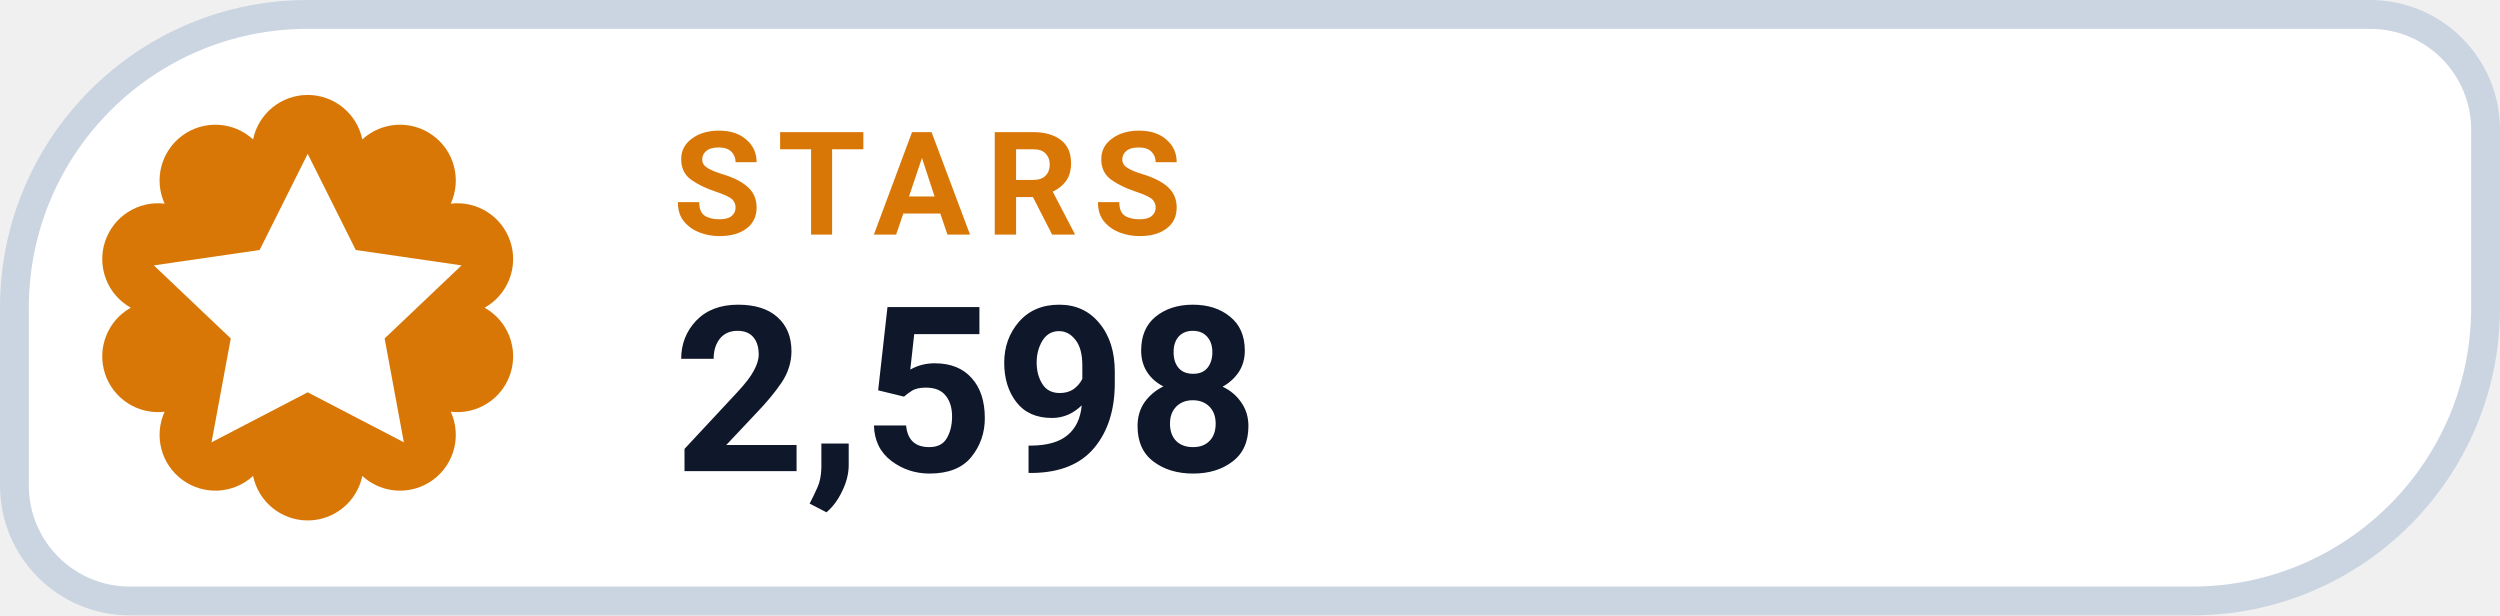
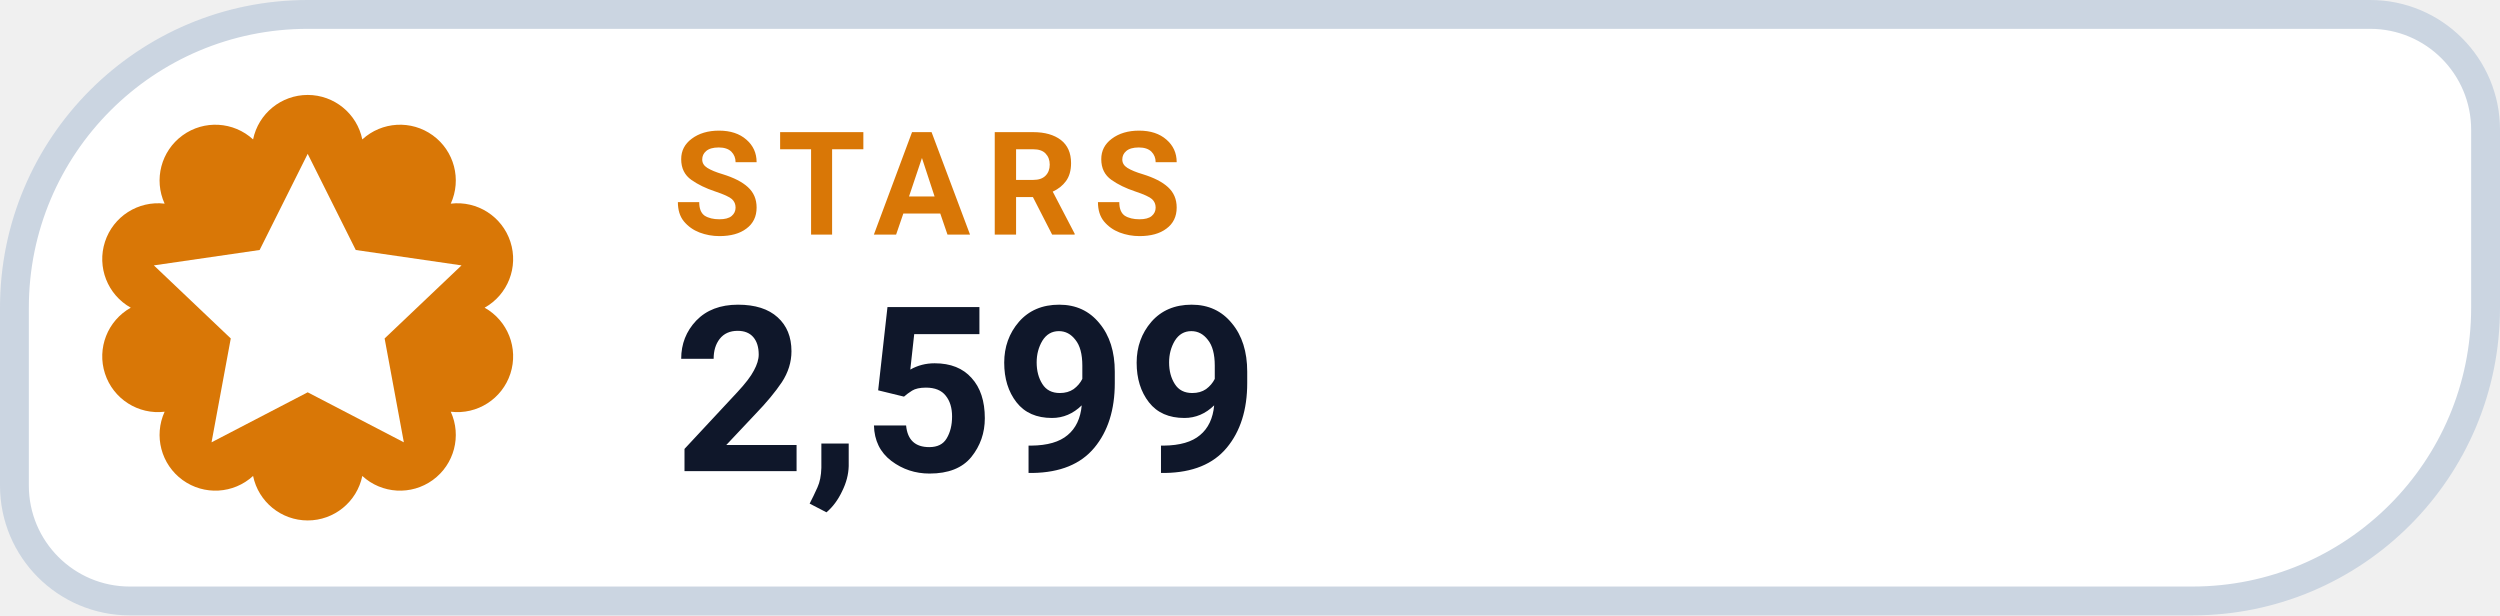
- <svg xmlns="http://www.w3.org/2000/svg" width="130" height="32" viewBox="0 0 130 32" role="img" aria-label="STARS 2,598">
+ <svg xmlns="http://www.w3.org/2000/svg" width="130" height="32" viewBox="0 0 130 32" role="img" aria-label="STARS 2,599">
  <path d="M 16.00 0.75 H 123.25 A 6.00 6.00 0 0 1 129.25 6.75 V 16.00 A 15.25 15.25 0 0 1 114.00 31.25 H 6.75 A 6.00 6.00 0 0 1 0.75 25.25 V 16.00 A 15.25 15.25 0 0 1 16.00 0.75 Z" fill="#FFFFFF" stroke="#CBD5E1" stroke-width="1.5" />
  <path d="M 13.16 7.25 A 2.90 2.90 0 0 1 18.84 7.25 A 2.90 2.90 0 0 1 23.44 10.59 A 2.90 2.90 0 0 1 25.20 16.00 A 2.90 2.90 0 0 1 23.44 21.41 A 2.90 2.90 0 0 1 18.84 24.75 A 2.90 2.90 0 0 1 13.16 24.75 A 2.90 2.90 0 0 1 8.56 21.41 A 2.90 2.90 0 0 1 6.80 16.00 A 2.90 2.90 0 0 1 8.56 10.59 A 2.90 2.90 0 0 1 13.16 7.25 Z" fill="#D97706" />
  <g transform="translate(16 16)" style="color:#FFFFFF;">
    <path d="M0 -8 l2.5 5 5.5 .8 -4 3.8 1 5.4 -5 -2.6 -5 2.6 1 -5.4 -4 -3.8 5.5 -.8 Z" fill="currentColor" />
  </g>
  <text x="35" y="12.2" fill="#D97706" font-family="-apple-system,BlinkMacSystemFont,'Segoe UI',Roboto,Helvetica,Arial,sans-serif" font-size="7.5" font-weight="700" letter-spacing=".8">STARS</text>
-   <text x="35" y="24.5" fill="#0F172A" font-family="-apple-system,BlinkMacSystemFont,'Segoe UI',Roboto,Helvetica,Arial,sans-serif" font-size="12" font-weight="750">2,598</text>
+   <text x="35" y="24.5" fill="#0F172A" font-family="-apple-system,BlinkMacSystemFont,'Segoe UI',Roboto,Helvetica,Arial,sans-serif" font-size="12" font-weight="750">2,599</text>
</svg>
